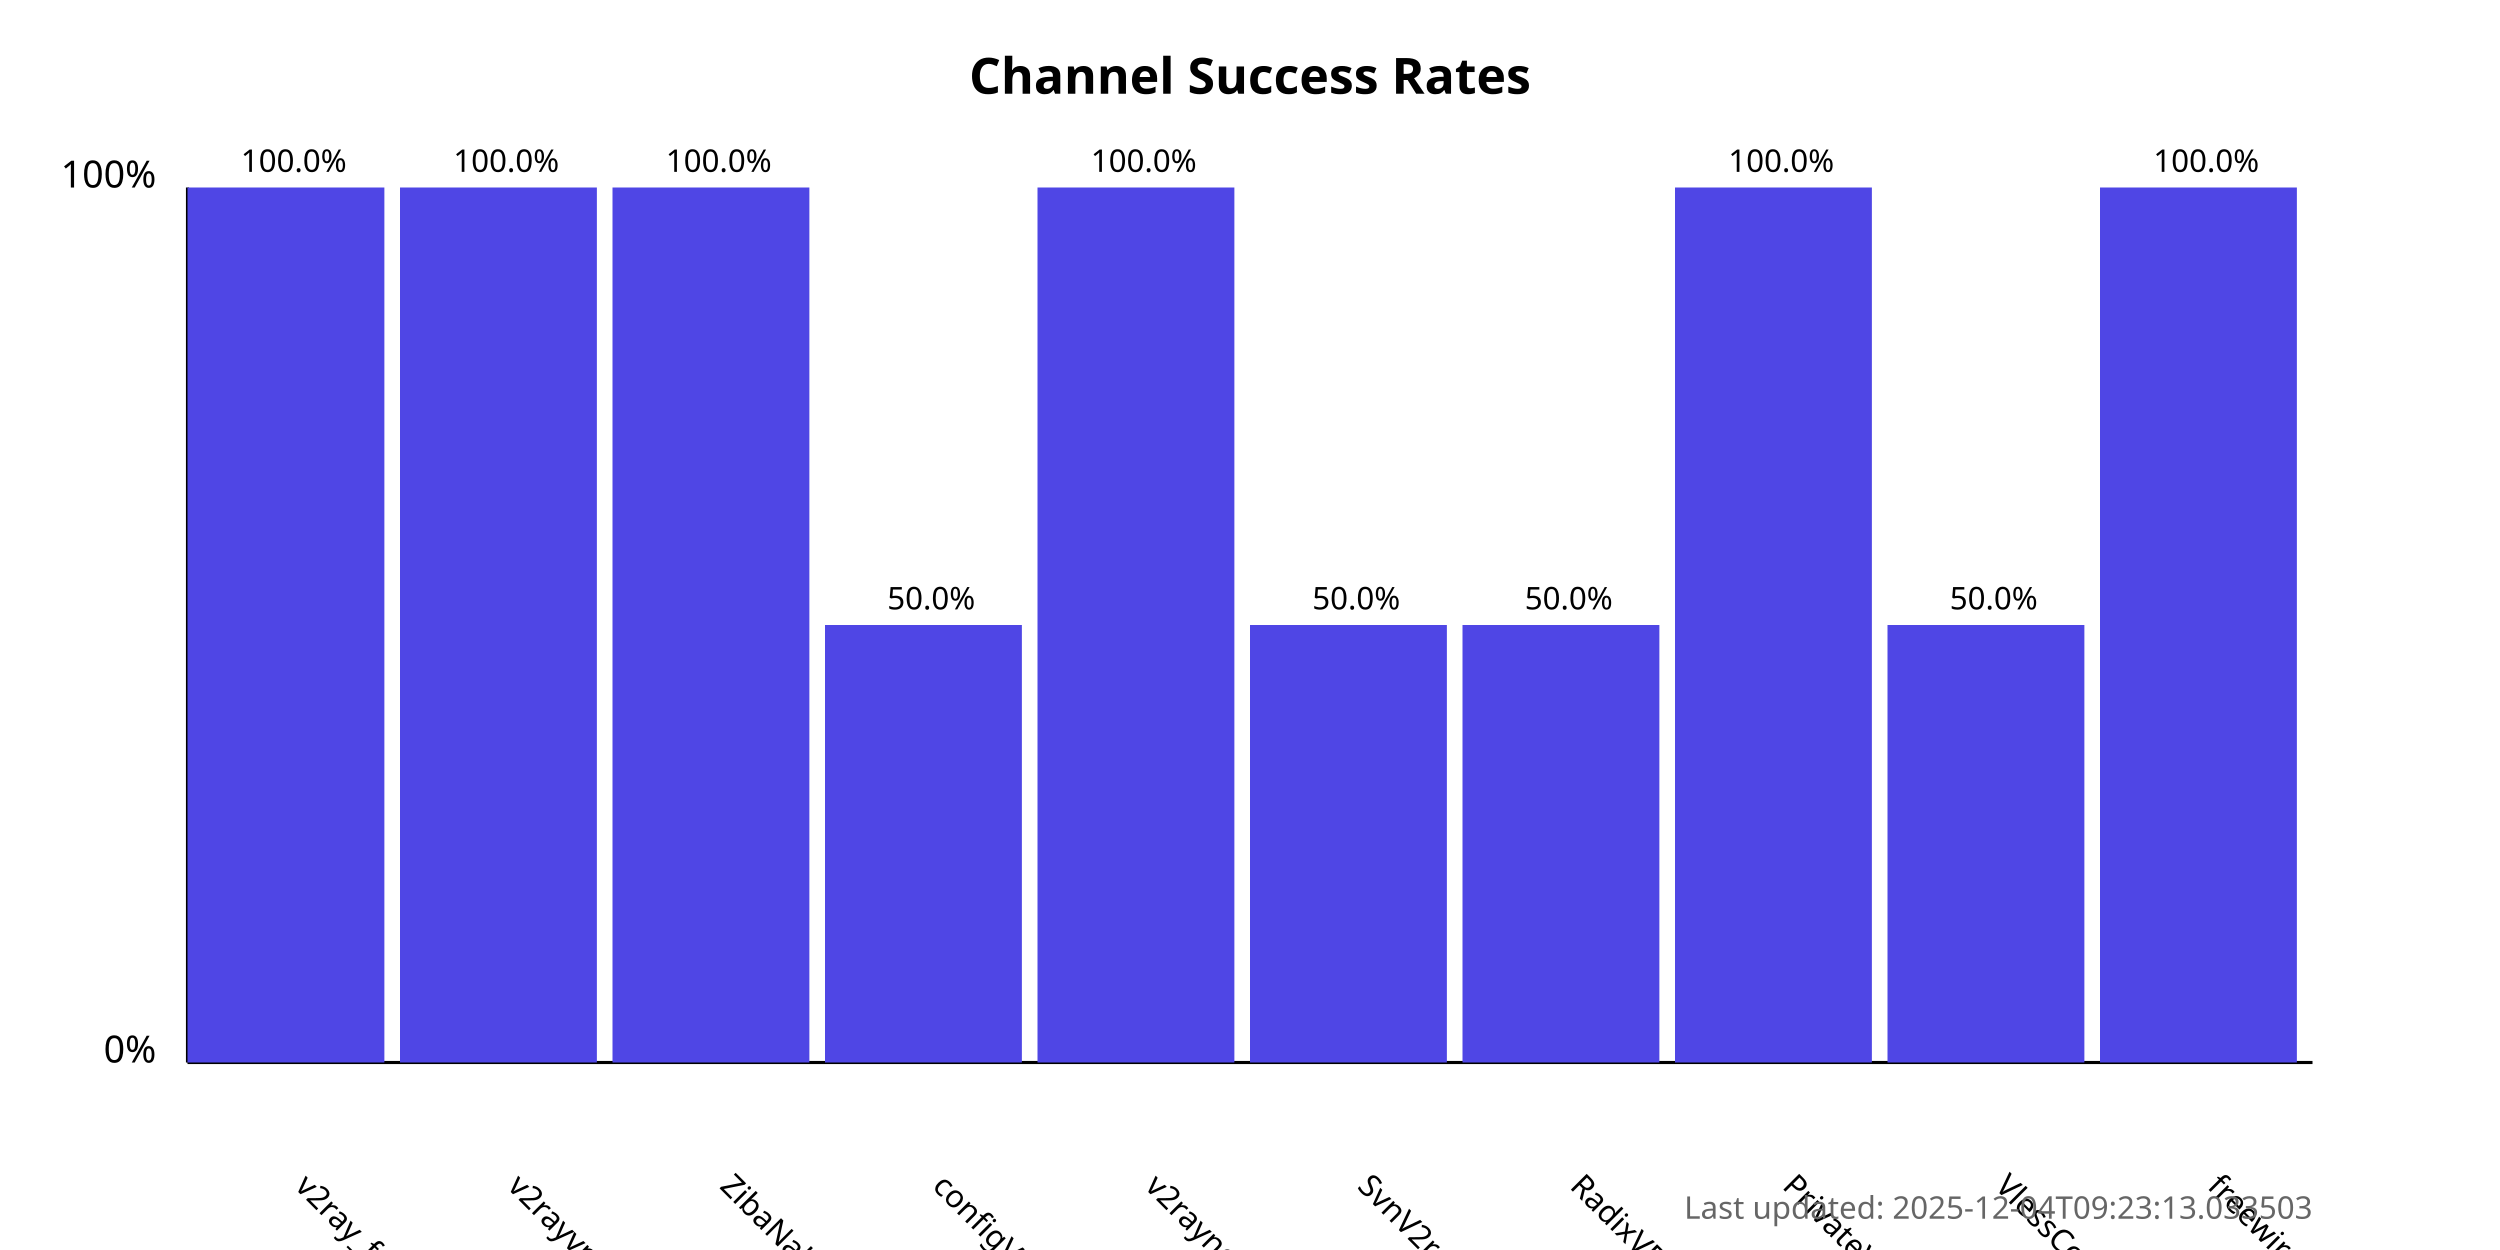
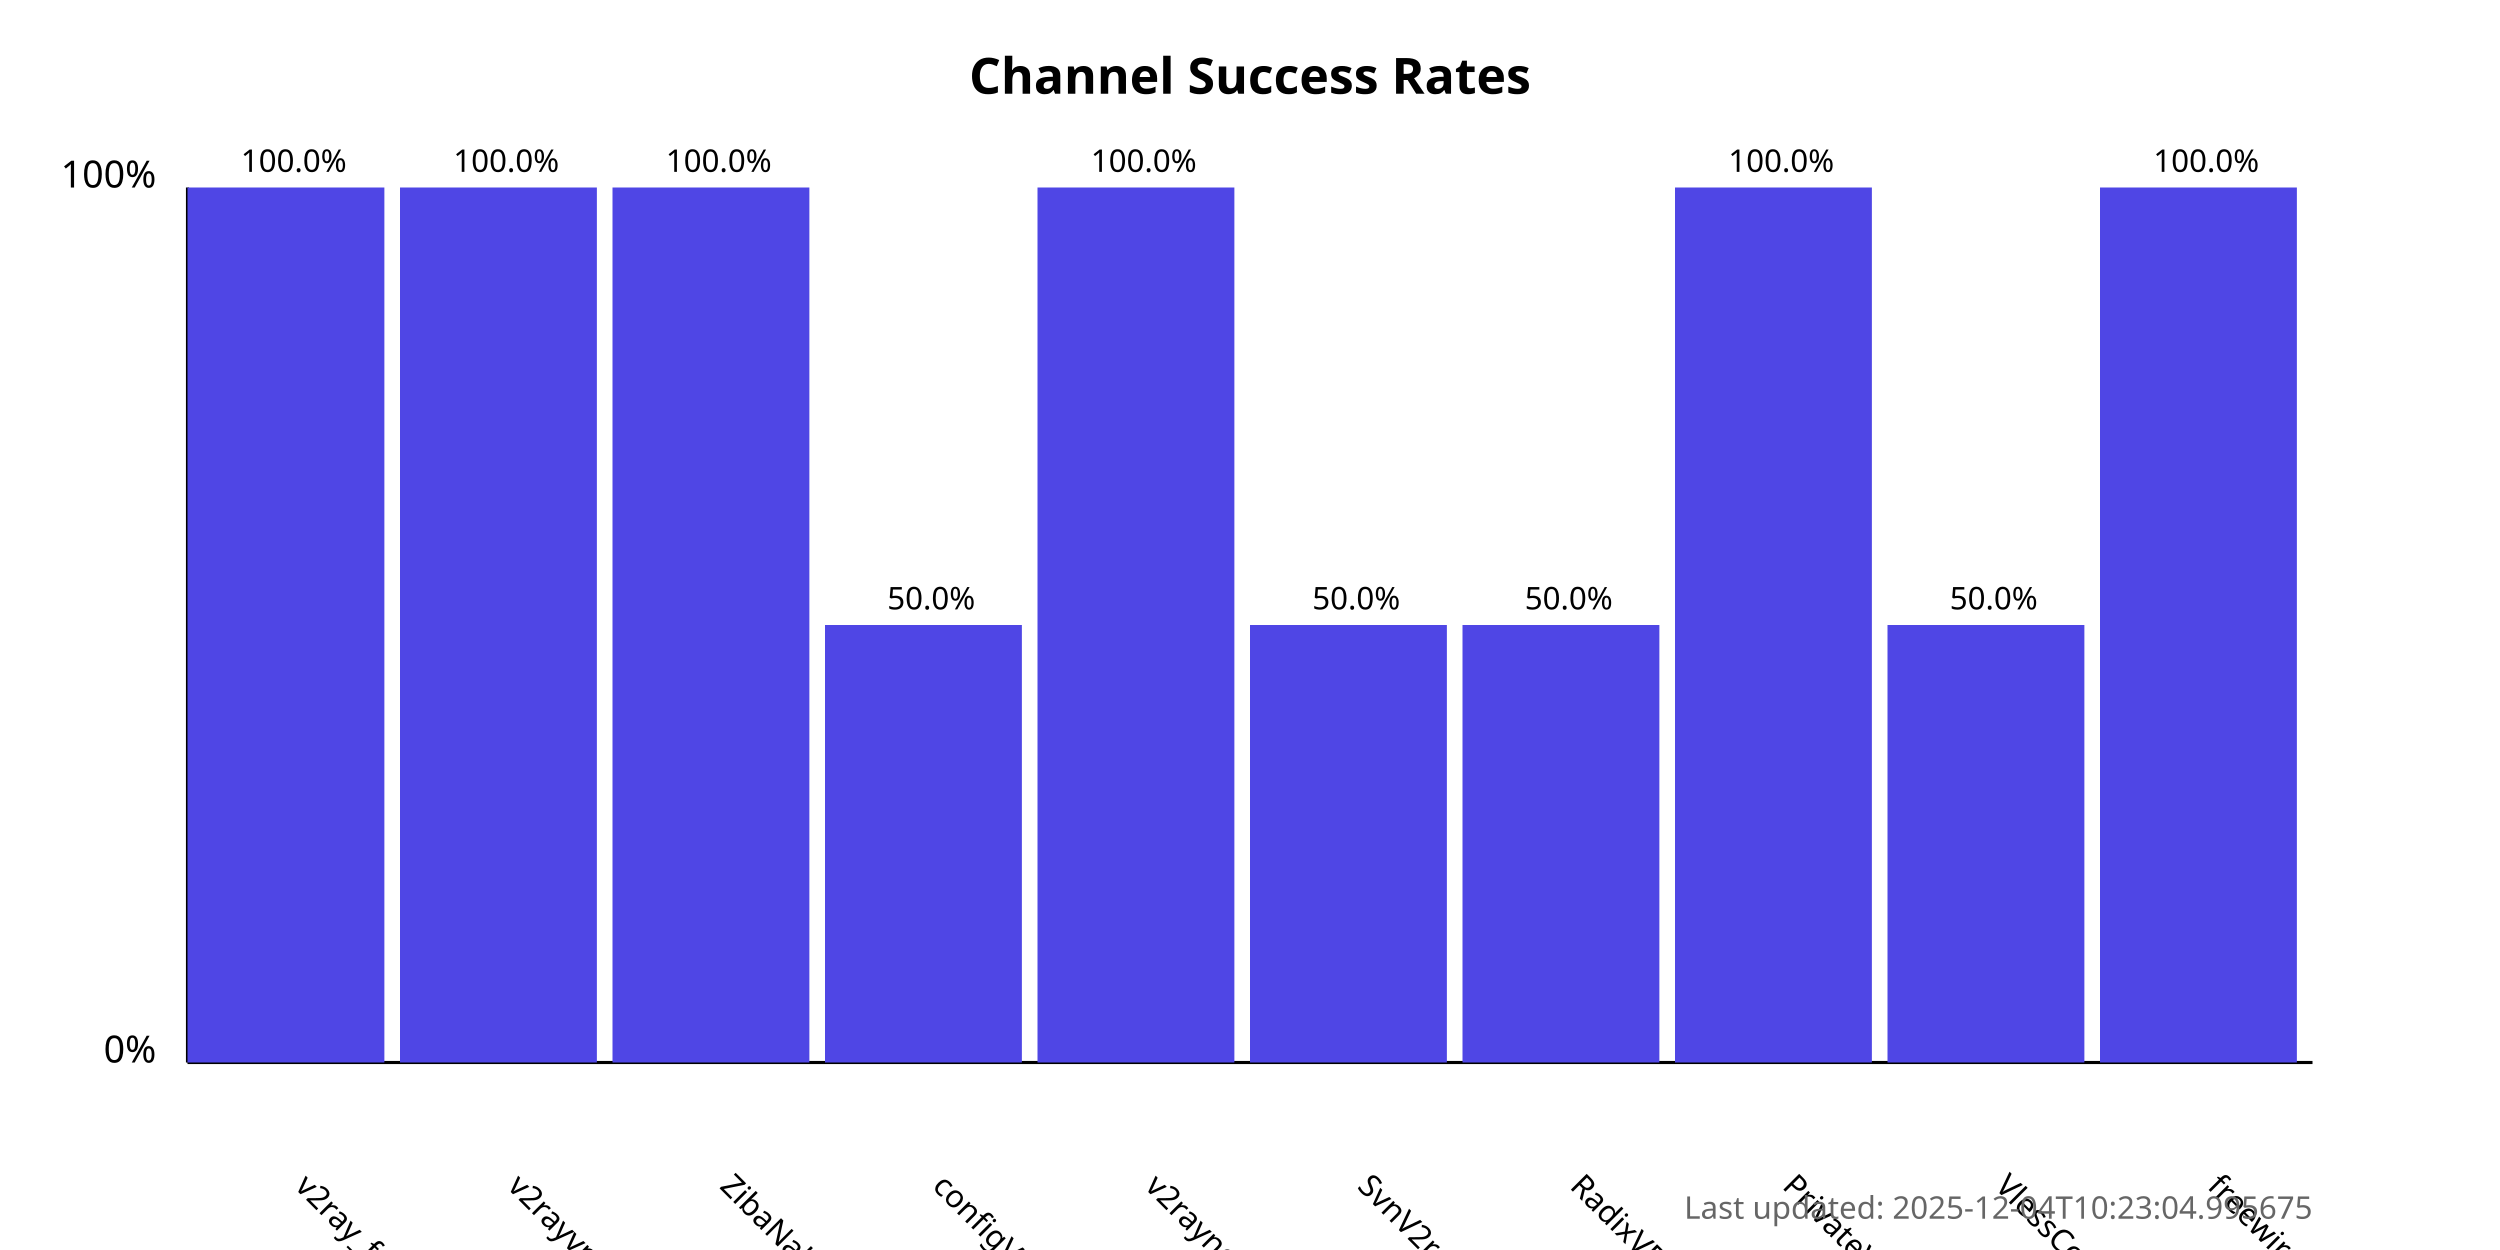
<svg xmlns="http://www.w3.org/2000/svg" width="800" height="400">
  <style>
            .chart-title { font: bold 16px sans-serif; }
            .axis-label { font: 12px sans-serif; }
            .tick-label { font: 10px sans-serif; }
            .bar { fill: #4f46e5; }
            .bar:hover { fill: #6366f1; }
            .timestamp { font: 10px sans-serif; fill: #666; }
        </style>
  <text x="400.0" y="30" text-anchor="middle" class="chart-title">
            Channel Success Rates
        </text>
  <line x1="60" y1="340" x2="60" y2="60" stroke="black" stroke-width="1" />
  <line x1="60" y1="340" x2="740" y2="340" stroke="black" stroke-width="1" />
  <text x="50" y="340" text-anchor="end" class="axis-label">0%</text>
  <text x="50" y="60" text-anchor="end" class="axis-label">100%</text>
  <g>
    <rect x="60" y="60.0" width="63.0" height="280.0" class="bar" />
    <text x="94.0" y="380" transform="rotate(45, 94.0, 380)" text-anchor="start" class="tick-label">
                v2ray_free_conf
            </text>
    <text x="94.0" y="55.0" text-anchor="middle" class="tick-label">
                100.0%
            </text>
  </g>
  <g>
    <rect x="128.0" y="60.0" width="63.0" height="280.0" class="bar" />
    <text x="162.0" y="380" transform="rotate(45, 162.0, 380)" text-anchor="start" class="tick-label">
                v2rayvpno
            </text>
    <text x="162.0" y="55.0" text-anchor="middle" class="tick-label">
                100.0%
            </text>
  </g>
  <g>
    <rect x="196.0" y="60.0" width="63.0" height="280.0" class="bar" />
    <text x="230.0" y="380" transform="rotate(45, 230.0, 380)" text-anchor="start" class="tick-label">
                ZibaNabz
            </text>
    <text x="230.0" y="55.0" text-anchor="middle" class="tick-label">
                100.0%
            </text>
  </g>
  <g>
    <rect x="264.0" y="200.0" width="63.0" height="140.0" class="bar" />
    <text x="298.0" y="380" transform="rotate(45, 298.0, 380)" text-anchor="start" class="tick-label">
                configV2rayForFree
            </text>
    <text x="298.0" y="195.0" text-anchor="middle" class="tick-label">
                50.0%
            </text>
  </g>
  <g>
    <rect x="332.0" y="60.0" width="63.0" height="280.0" class="bar" />
    <text x="366.0" y="380" transform="rotate(45, 366.0, 380)" text-anchor="start" class="tick-label">
                v2rayngvpn
            </text>
    <text x="366.0" y="55.0" text-anchor="middle" class="tick-label">
                100.0%
            </text>
  </g>
  <g>
    <rect x="400.0" y="200.0" width="63.0" height="140.0" class="bar" />
    <text x="434.0" y="380" transform="rotate(45, 434.0, 380)" text-anchor="start" class="tick-label">
                SvnV2ray
            </text>
    <text x="434.0" y="195.0" text-anchor="middle" class="tick-label">
                50.0%
            </text>
  </g>
  <g>
    <rect x="468.0" y="200.0" width="63.0" height="140.0" class="bar" />
    <text x="502.0" y="380" transform="rotate(45, 502.0, 380)" text-anchor="start" class="tick-label">
                RadixVPN
            </text>
    <text x="502.0" y="195.0" text-anchor="middle" class="tick-label">
                50.0%
            </text>
  </g>
  <g>
    <rect x="536.0" y="60.0" width="63.0" height="280.0" class="bar" />
    <text x="570.0" y="380" transform="rotate(45, 570.0, 380)" text-anchor="start" class="tick-label">
                PrivateVPNs
            </text>
    <text x="570.0" y="55.0" text-anchor="middle" class="tick-label">
                100.0%
            </text>
  </g>
  <g>
    <rect x="604.0" y="200.0" width="63.0" height="140.0" class="bar" />
    <text x="638.0" y="380" transform="rotate(45, 638.0, 380)" text-anchor="start" class="tick-label">
                VlessConfig
            </text>
    <text x="638.0" y="195.0" text-anchor="middle" class="tick-label">
                50.0%
            </text>
  </g>
  <g>
    <rect x="672.0" y="60.0" width="63.0" height="280.0" class="bar" />
    <text x="706.0" y="380" transform="rotate(45, 706.0, 380)" text-anchor="start" class="tick-label">
                freewireguard
            </text>
    <text x="706.0" y="55.0" text-anchor="middle" class="tick-label">
                100.0%
            </text>
  </g>
  <text x="740" y="390" text-anchor="end" class="timestamp">
-             Last updated: 2025-12-04T09:23:13.033503
+             Last updated: 2025-12-04T10:23:04.995675
        </text>
</svg>
